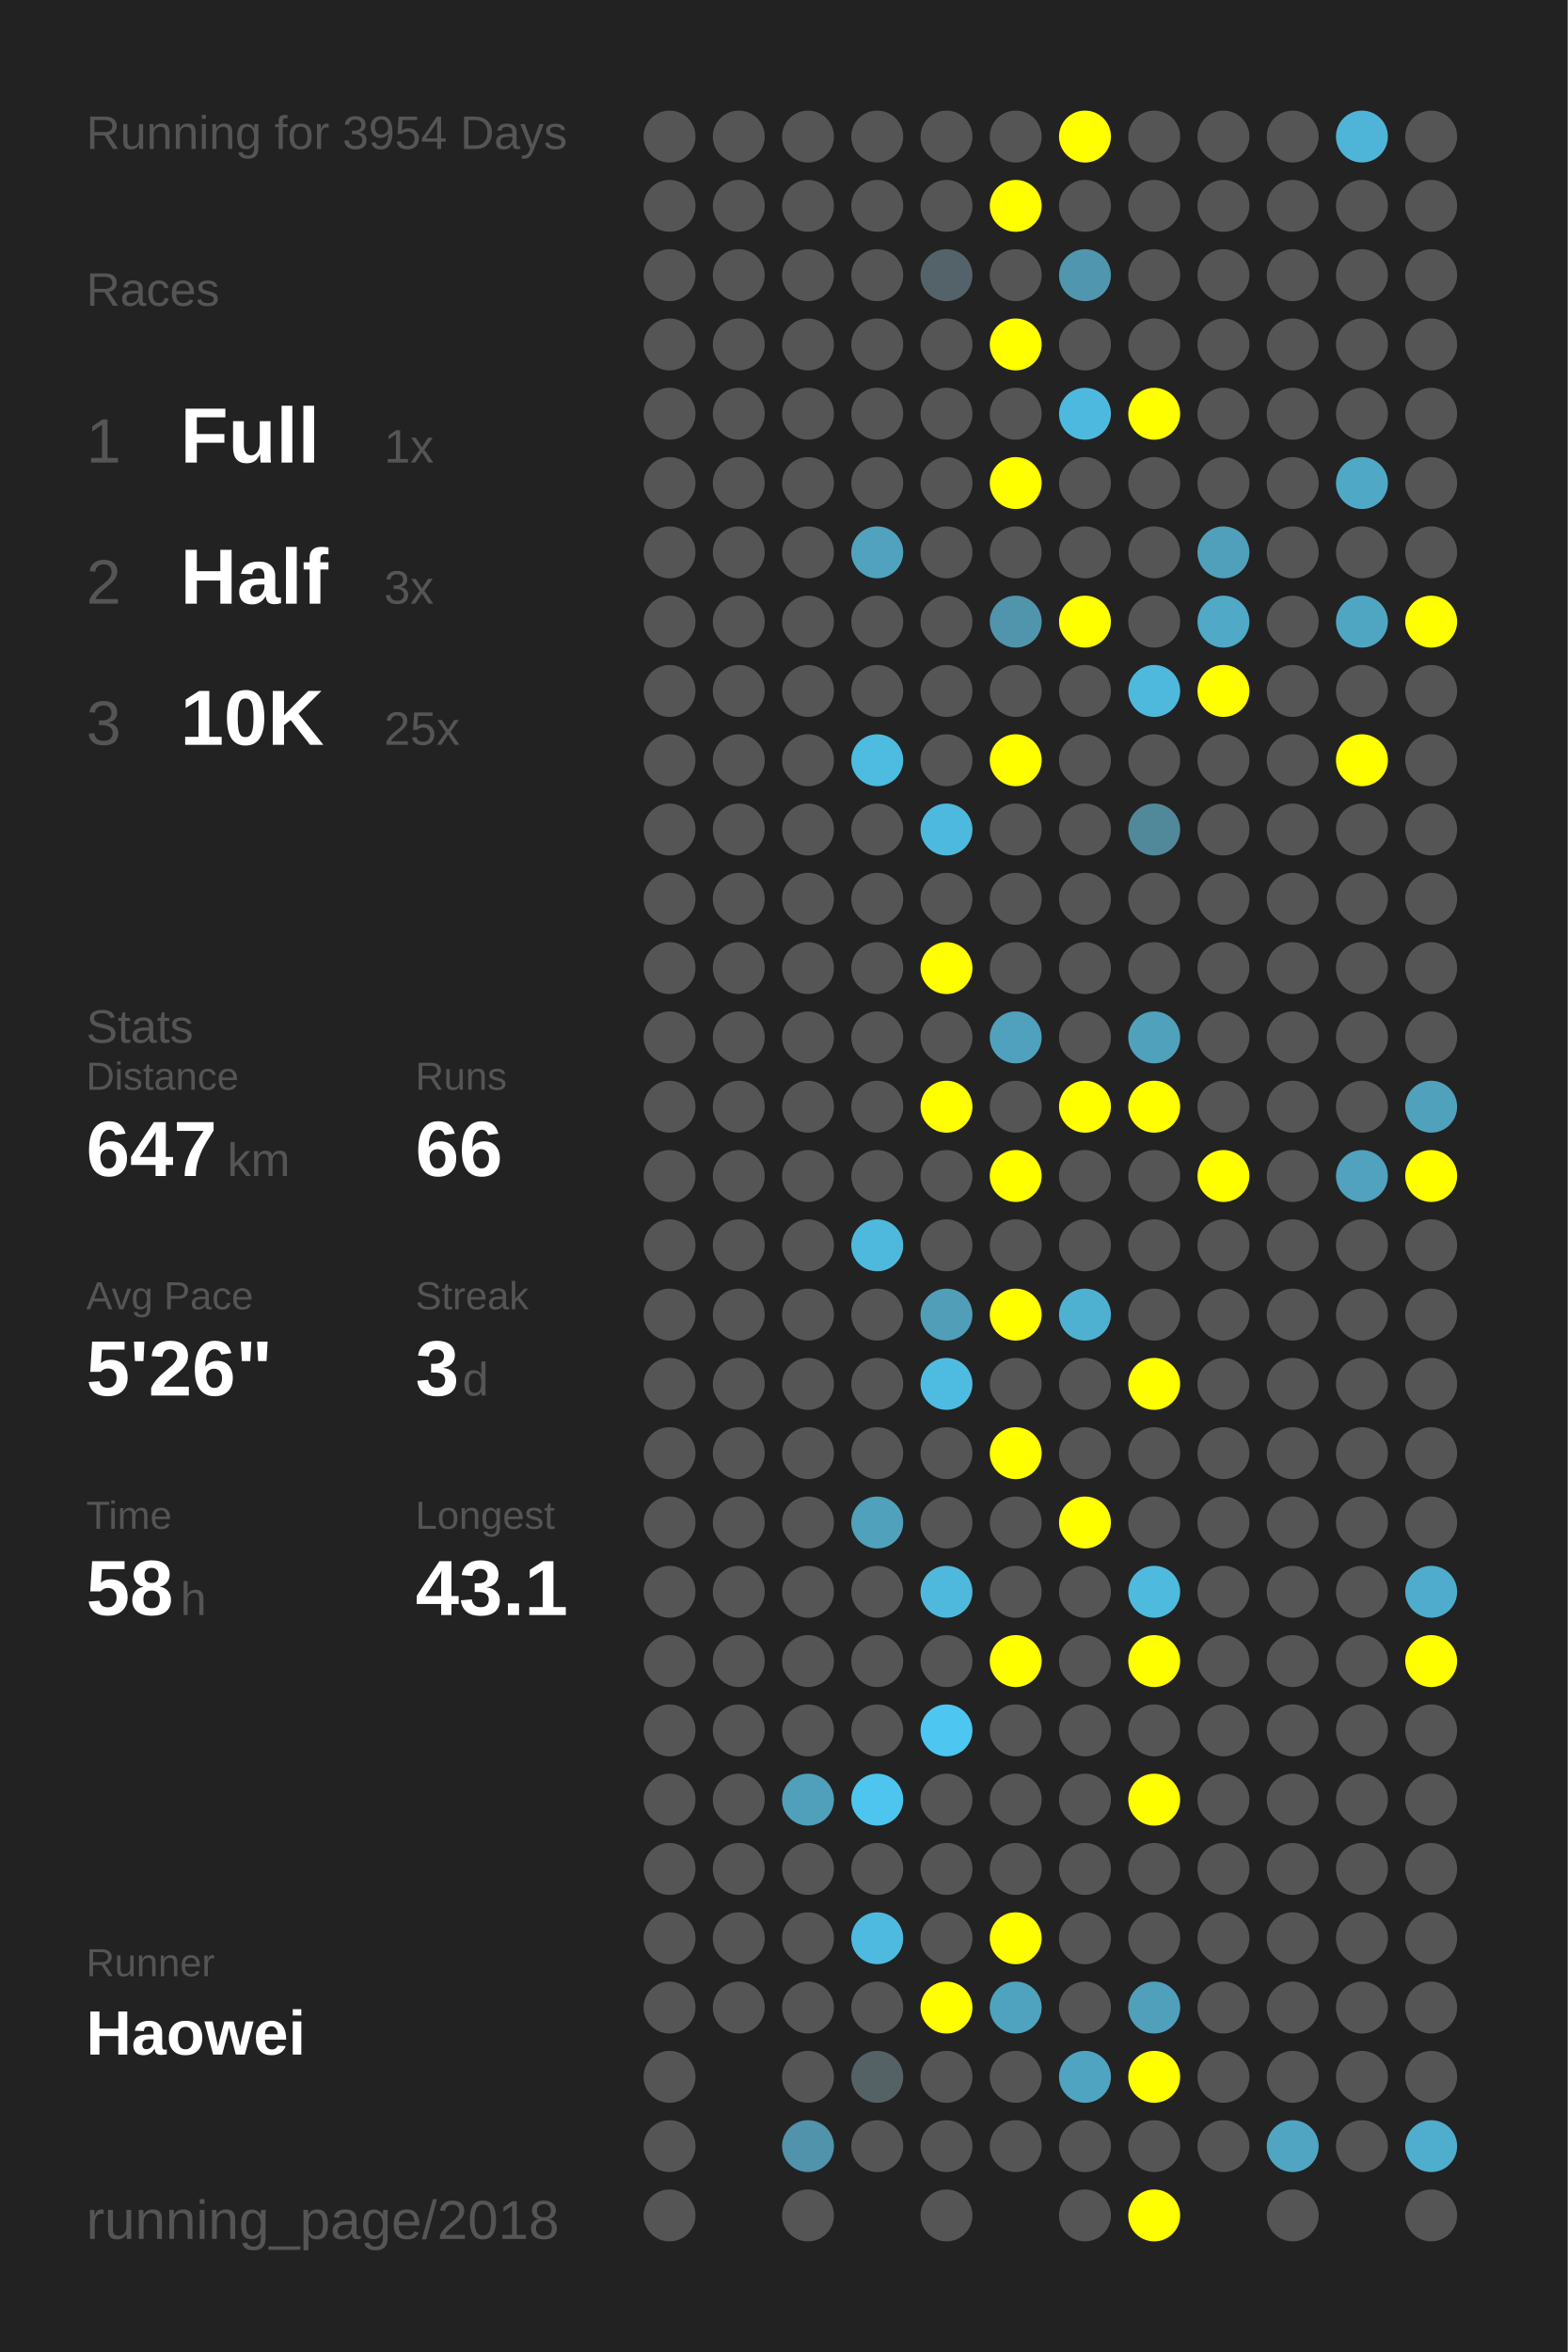
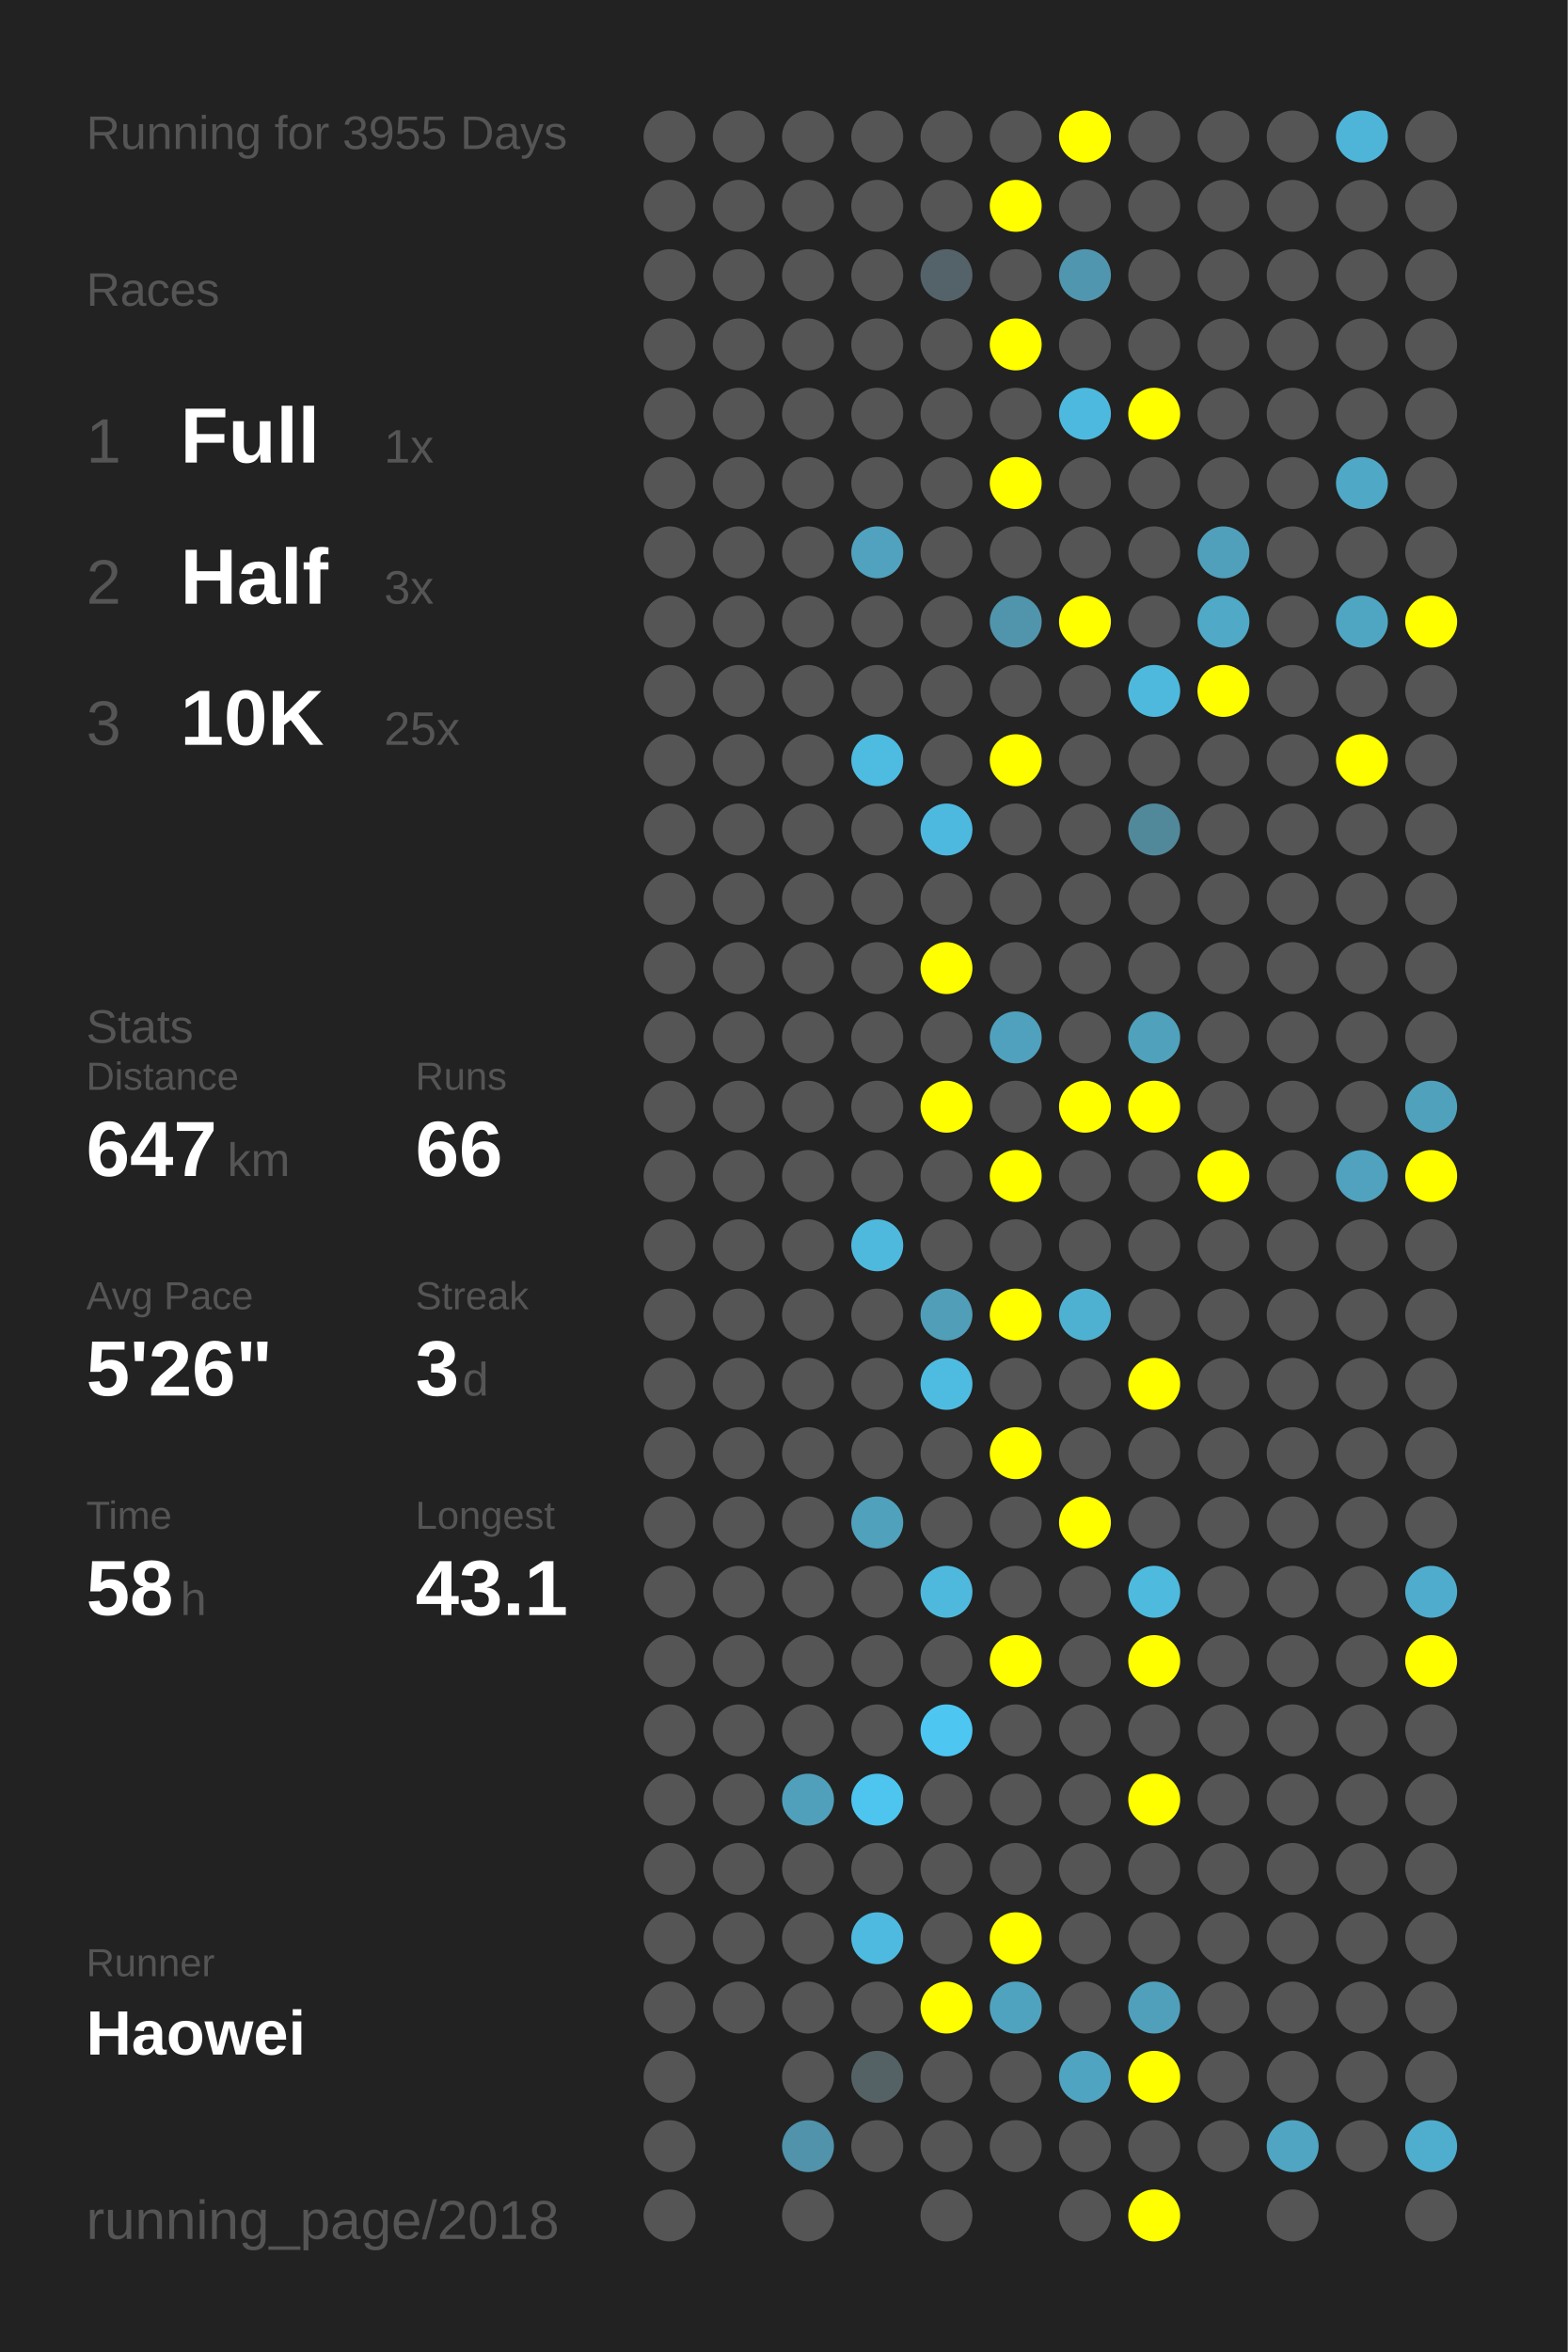
<svg xmlns="http://www.w3.org/2000/svg" baseProfile="full" height="300mm" version="1.1" viewBox="0,0,200,300" width="200mm">
  <defs />
  <rect fill="#222222" height="300" width="200" x="0" y="0" />
-   <text fill="#555555" style="font-size:6px; font-family:Arial;" x="11" y="19">Running for 3954 Days</text>
+   <text fill="#555555" style="font-size:6px; font-family:Arial;" x="11" y="19">Running for 3955 Days</text>
  <text fill="#555555" style="font-size:6px; font-family:Arial;" x="11" y="39">Races</text>
  <text fill="#555555" style="font-size:8px; font-family:Arial;" x="11" y="59">1</text>
  <text fill="#FFFFFF" style="font-size:10px; font-family:Arial; font-weight:bold;" x="23" y="59">Full</text>
  <text fill="#555555" style="font-size:6px; font-family:Arial;" x="49" y="59">1x</text>
  <text fill="#555555" style="font-size:8px; font-family:Arial;" x="11" y="77">2</text>
  <text fill="#FFFFFF" style="font-size:10px; font-family:Arial; font-weight:bold;" x="23" y="77">Half</text>
  <text fill="#555555" style="font-size:6px; font-family:Arial;" x="49" y="77">3x</text>
  <text fill="#555555" style="font-size:8px; font-family:Arial;" x="11" y="95">3</text>
  <text fill="#FFFFFF" style="font-size:10px; font-family:Arial; font-weight:bold;" x="23" y="95">10K</text>
  <text fill="#555555" style="font-size:6px; font-family:Arial;" x="49" y="95">25x</text>
  <text fill="#555555" style="font-size:6px; font-family:Arial;" x="11" y="133">Stats</text>
  <text fill="#555555" style="font-size:5px; font-family:Arial;" x="11" y="139">Distance</text>
  <text fill="#FFFFFF" style="font-size:10px; font-family:Arial; font-weight:bold;" x="11" y="150">647</text>
  <text fill="#555555" style="font-size:6px; font-family:Arial;" x="29" y="150">km</text>
  <text fill="#555555" style="font-size:5px; font-family:Arial;" x="53" y="139">Runs</text>
  <text fill="#FFFFFF" style="font-size:10px; font-family:Arial; font-weight:bold;" x="53" y="150">66</text>
  <text fill="#555555" style="font-size:5px; font-family:Arial;" x="11" y="167">Avg Pace</text>
  <text fill="#FFFFFF" style="font-size:10px; font-family:Arial; font-weight:bold;" x="11" y="178">5'26"</text>
  <text fill="#555555" style="font-size:5px; font-family:Arial;" x="53" y="167">Streak</text>
  <text fill="#FFFFFF" style="font-size:10px; font-family:Arial; font-weight:bold;" x="53" y="178">3</text>
  <text fill="#555555" style="font-size:6px; font-family:Arial;" x="59" y="178">d</text>
  <text fill="#555555" style="font-size:5px; font-family:Arial;" x="11" y="195">Time</text>
  <text fill="#FFFFFF" style="font-size:10px; font-family:Arial; font-weight:bold;" x="11" y="206">58</text>
  <text fill="#555555" style="font-size:6px; font-family:Arial;" x="23" y="206">h</text>
  <text fill="#555555" style="font-size:5px; font-family:Arial;" x="53" y="195">Longest</text>
  <text fill="#FFFFFF" style="font-size:10px; font-family:Arial; font-weight:bold;" x="53" y="206">43.1</text>
  <text fill="#555555" style="font-size:5px; font-family:Arial;" x="11" y="252.065">Runner</text>
  <text fill="#FFFFFF" style="font-size:8px; font-family:Arial; font-weight:bold;" x="11" y="262.065">Haowei</text>
  <text fill="#555555" style="font-size:7px; font-family:Arial;" x="11" y="285.581">running_page/2018</text>
  <circle cx="85.417" cy="17.419" fill="#555555" r="3.312" />
  <circle cx="85.417" cy="26.258" fill="#555555" r="3.312" />
  <circle cx="85.417" cy="35.097" fill="#555555" r="3.312" />
  <circle cx="85.417" cy="43.935" fill="#555555" r="3.312" />
  <circle cx="85.417" cy="52.774" fill="#555555" r="3.312" />
  <circle cx="85.417" cy="61.613" fill="#555555" r="3.312" />
  <circle cx="85.417" cy="70.452" fill="#555555" r="3.312" />
  <circle cx="85.417" cy="79.29" fill="#555555" r="3.312" />
  <circle cx="85.417" cy="88.129" fill="#555555" r="3.312" />
  <circle cx="85.417" cy="96.968" fill="#555555" r="3.312" />
  <circle cx="85.417" cy="105.806" fill="#555555" r="3.312" />
  <circle cx="85.417" cy="114.645" fill="#555555" r="3.312" />
  <circle cx="85.417" cy="123.484" fill="#555555" r="3.312" />
  <circle cx="85.417" cy="132.323" fill="#555555" r="3.312" />
  <circle cx="85.417" cy="141.161" fill="#555555" r="3.312" />
  <circle cx="85.417" cy="150" fill="#555555" r="3.312" />
  <circle cx="85.417" cy="158.839" fill="#555555" r="3.312" />
  <circle cx="85.417" cy="167.677" fill="#555555" r="3.312" />
  <circle cx="85.417" cy="176.516" fill="#555555" r="3.312" />
  <circle cx="85.417" cy="185.355" fill="#555555" r="3.312" />
  <circle cx="85.417" cy="194.194" fill="#555555" r="3.312" />
  <circle cx="85.417" cy="203.032" fill="#555555" r="3.312" />
  <circle cx="85.417" cy="211.871" fill="#555555" r="3.312" />
  <circle cx="85.417" cy="220.71" fill="#555555" r="3.312" />
  <circle cx="85.417" cy="229.548" fill="#555555" r="3.312" />
  <circle cx="85.417" cy="238.387" fill="#555555" r="3.312" />
  <circle cx="85.417" cy="247.226" fill="#555555" r="3.312" />
  <circle cx="85.417" cy="256.065" fill="#555555" r="3.312" />
  <circle cx="85.417" cy="264.903" fill="#555555" r="3.312" />
  <circle cx="85.417" cy="273.742" fill="#555555" r="3.312" />
  <circle cx="85.417" cy="282.581" fill="#555555" r="3.312" />
  <circle cx="94.25" cy="17.419" fill="#555555" r="3.312" />
  <circle cx="94.25" cy="26.258" fill="#555555" r="3.312" />
  <circle cx="94.25" cy="35.097" fill="#555555" r="3.312" />
  <circle cx="94.25" cy="43.935" fill="#555555" r="3.312" />
  <circle cx="94.25" cy="52.774" fill="#555555" r="3.312" />
  <circle cx="94.25" cy="61.613" fill="#555555" r="3.312" />
  <circle cx="94.25" cy="70.452" fill="#555555" r="3.312" />
  <circle cx="94.25" cy="79.29" fill="#555555" r="3.312" />
  <circle cx="94.25" cy="88.129" fill="#555555" r="3.312" />
  <circle cx="94.25" cy="96.968" fill="#555555" r="3.312" />
  <circle cx="94.25" cy="105.806" fill="#555555" r="3.312" />
  <circle cx="94.25" cy="114.645" fill="#555555" r="3.312" />
  <circle cx="94.25" cy="123.484" fill="#555555" r="3.312" />
  <circle cx="94.25" cy="132.323" fill="#555555" r="3.312" />
  <circle cx="94.25" cy="141.161" fill="#555555" r="3.312" />
  <circle cx="94.25" cy="150" fill="#555555" r="3.312" />
  <circle cx="94.25" cy="158.839" fill="#555555" r="3.312" />
  <circle cx="94.25" cy="167.677" fill="#555555" r="3.312" />
  <circle cx="94.25" cy="176.516" fill="#555555" r="3.312" />
  <circle cx="94.25" cy="185.355" fill="#555555" r="3.312" />
  <circle cx="94.25" cy="194.194" fill="#555555" r="3.312" />
  <circle cx="94.25" cy="203.032" fill="#555555" r="3.312" />
  <circle cx="94.25" cy="211.871" fill="#555555" r="3.312" />
  <circle cx="94.25" cy="220.71" fill="#555555" r="3.312" />
  <circle cx="94.25" cy="229.548" fill="#555555" r="3.312" />
  <circle cx="94.25" cy="238.387" fill="#555555" r="3.312" />
  <circle cx="94.25" cy="247.226" fill="#555555" r="3.312" />
  <circle cx="94.25" cy="256.065" fill="#555555" r="3.312" />
  <circle cx="103.083" cy="17.419" fill="#555555" r="3.312" />
  <circle cx="103.083" cy="26.258" fill="#555555" r="3.312" />
  <circle cx="103.083" cy="35.097" fill="#555555" r="3.312" />
  <circle cx="103.083" cy="43.935" fill="#555555" r="3.312" />
  <circle cx="103.083" cy="52.774" fill="#555555" r="3.312" />
  <circle cx="103.083" cy="61.613" fill="#555555" r="3.312" />
  <circle cx="103.083" cy="70.452" fill="#555555" r="3.312" />
  <circle cx="103.083" cy="79.29" fill="#555555" r="3.312" />
  <circle cx="103.083" cy="88.129" fill="#555555" r="3.312" />
  <circle cx="103.083" cy="96.968" fill="#555555" r="3.312" />
  <circle cx="103.083" cy="105.806" fill="#555555" r="3.312" />
  <circle cx="103.083" cy="114.645" fill="#555555" r="3.312" />
  <circle cx="103.083" cy="123.484" fill="#555555" r="3.312" />
  <circle cx="103.083" cy="132.323" fill="#555555" r="3.312" />
  <circle cx="103.083" cy="141.161" fill="#555555" r="3.312" />
  <circle cx="103.083" cy="150" fill="#555555" r="3.312" />
  <circle cx="103.083" cy="158.839" fill="#555555" r="3.312" />
  <circle cx="103.083" cy="167.677" fill="#555555" r="3.312" />
  <circle cx="103.083" cy="176.516" fill="#555555" r="3.312" />
  <circle cx="103.083" cy="185.355" fill="#555555" r="3.312" />
  <circle cx="103.083" cy="194.194" fill="#555555" r="3.312" />
  <circle cx="103.083" cy="203.032" fill="#555555" r="3.312" />
  <circle cx="103.083" cy="211.871" fill="#555555" r="3.312" />
  <circle cx="103.083" cy="220.71" fill="#555555" r="3.312" />
  <circle cx="103.083" cy="229.548" fill="#50a0bb" r="3.312" />
  <circle cx="103.083" cy="238.387" fill="#555555" r="3.312" />
  <circle cx="103.083" cy="247.226" fill="#555555" r="3.312" />
  <circle cx="103.083" cy="256.065" fill="#555555" r="3.312" />
  <circle cx="103.083" cy="264.903" fill="#555555" r="3.312" />
  <circle cx="103.083" cy="273.742" fill="#5093aa" r="3.312" />
  <circle cx="103.083" cy="282.581" fill="#555555" r="3.312" />
  <circle cx="111.917" cy="17.419" fill="#555555" r="3.312" />
  <circle cx="111.917" cy="26.258" fill="#555555" r="3.312" />
  <circle cx="111.917" cy="35.097" fill="#555555" r="3.312" />
  <circle cx="111.917" cy="43.935" fill="#555555" r="3.312" />
  <circle cx="111.917" cy="52.774" fill="#555555" r="3.312" />
  <circle cx="111.917" cy="61.613" fill="#555555" r="3.312" />
  <circle cx="111.917" cy="70.452" fill="#50a2be" r="3.312" />
  <circle cx="111.917" cy="79.29" fill="#555555" r="3.312" />
  <circle cx="111.917" cy="88.129" fill="#555555" r="3.312" />
  <circle cx="111.917" cy="96.968" fill="#4ebbe0" r="3.312" />
  <circle cx="111.917" cy="105.806" fill="#555555" r="3.312" />
  <circle cx="111.917" cy="114.645" fill="#555555" r="3.312" />
  <circle cx="111.917" cy="123.484" fill="#555555" r="3.312" />
  <circle cx="111.917" cy="132.323" fill="#555555" r="3.312" />
  <circle cx="111.917" cy="141.161" fill="#555555" r="3.312" />
  <circle cx="111.917" cy="150" fill="#555555" r="3.312" />
  <circle cx="111.917" cy="158.839" fill="#4eb9dd" r="3.312" />
  <circle cx="111.917" cy="167.677" fill="#555555" r="3.312" />
  <circle cx="111.917" cy="176.516" fill="#555555" r="3.312" />
  <circle cx="111.917" cy="185.355" fill="#555555" r="3.312" />
  <circle cx="111.917" cy="194.194" fill="#50a1bc" r="3.312" />
  <circle cx="111.917" cy="203.032" fill="#555555" r="3.312" />
  <circle cx="111.917" cy="211.871" fill="#555555" r="3.312" />
  <circle cx="111.917" cy="220.71" fill="#555555" r="3.312" />
  <circle cx="111.917" cy="229.548" fill="#4dc5ee" r="3.312" />
  <circle cx="111.917" cy="238.387" fill="#555555" r="3.312" />
  <circle cx="111.917" cy="247.226" fill="#4ebadf" r="3.312" />
  <circle cx="111.917" cy="256.065" fill="#555555" r="3.312" />
  <circle cx="111.917" cy="264.903" fill="#546266" r="3.312" />
  <circle cx="111.917" cy="273.742" fill="#555555" r="3.312" />
  <circle cx="120.75" cy="17.419" fill="#555555" r="3.312" />
  <circle cx="120.75" cy="26.258" fill="#555555" r="3.312" />
  <circle cx="120.75" cy="35.097" fill="#546369" r="3.312" />
  <circle cx="120.75" cy="43.935" fill="#555555" r="3.312" />
  <circle cx="120.75" cy="52.774" fill="#555555" r="3.312" />
  <circle cx="120.75" cy="61.613" fill="#555555" r="3.312" />
  <circle cx="120.75" cy="70.452" fill="#555555" r="3.312" />
  <circle cx="120.75" cy="79.29" fill="#555555" r="3.312" />
  <circle cx="120.75" cy="88.129" fill="#555555" r="3.312" />
  <circle cx="120.75" cy="96.968" fill="#555555" r="3.312" />
  <circle cx="120.75" cy="105.806" fill="#4eb9de" r="3.312" />
  <circle cx="120.75" cy="114.645" fill="#555555" r="3.312" />
  <circle cx="120.75" cy="123.484" fill="#FFFF00" r="3.312" />
  <circle cx="120.75" cy="132.323" fill="#555555" r="3.312" />
  <circle cx="120.75" cy="141.161" fill="#FFFF00" r="3.312" />
  <circle cx="120.75" cy="150" fill="#555555" r="3.312" />
  <circle cx="120.75" cy="158.839" fill="#555555" r="3.312" />
  <circle cx="120.75" cy="167.677" fill="#509eb8" r="3.312" />
  <circle cx="120.75" cy="176.516" fill="#4ebce1" r="3.312" />
  <circle cx="120.75" cy="185.355" fill="#555555" r="3.312" />
  <circle cx="120.75" cy="194.194" fill="#555555" r="3.312" />
  <circle cx="120.75" cy="203.032" fill="#4eb9dd" r="3.312" />
  <circle cx="120.75" cy="211.871" fill="#555555" r="3.312" />
  <circle cx="120.75" cy="220.71" fill="#4dc7f1" r="3.312" />
  <circle cx="120.75" cy="229.548" fill="#555555" r="3.312" />
  <circle cx="120.75" cy="238.387" fill="#555555" r="3.312" />
  <circle cx="120.75" cy="247.226" fill="#555555" r="3.312" />
  <circle cx="120.75" cy="256.065" fill="#FFFF00" r="3.312" />
  <circle cx="120.75" cy="264.903" fill="#555555" r="3.312" />
  <circle cx="120.75" cy="273.742" fill="#555555" r="3.312" />
  <circle cx="120.75" cy="282.581" fill="#555555" r="3.312" />
  <circle cx="129.583" cy="17.419" fill="#555555" r="3.312" />
  <circle cx="129.583" cy="26.258" fill="#FFFF00" r="3.312" />
  <circle cx="129.583" cy="35.097" fill="#555555" r="3.312" />
  <circle cx="129.583" cy="43.935" fill="#FFFF00" r="3.312" />
  <circle cx="129.583" cy="52.774" fill="#555555" r="3.312" />
  <circle cx="129.583" cy="61.613" fill="#FFFF00" r="3.312" />
  <circle cx="129.583" cy="70.452" fill="#555555" r="3.312" />
  <circle cx="129.583" cy="79.29" fill="#5095ac" r="3.312" />
  <circle cx="129.583" cy="88.129" fill="#555555" r="3.312" />
  <circle cx="129.583" cy="96.968" fill="#FFFF00" r="3.312" />
  <circle cx="129.583" cy="105.806" fill="#555555" r="3.312" />
  <circle cx="129.583" cy="114.645" fill="#555555" r="3.312" />
  <circle cx="129.583" cy="123.484" fill="#555555" r="3.312" />
  <circle cx="129.583" cy="132.323" fill="#50a1bd" r="3.312" />
  <circle cx="129.583" cy="141.161" fill="#555555" r="3.312" />
  <circle cx="129.583" cy="150" fill="#FFFF00" r="3.312" />
  <circle cx="129.583" cy="158.839" fill="#555555" r="3.312" />
  <circle cx="129.583" cy="167.677" fill="#FFFF00" r="3.312" />
  <circle cx="129.583" cy="176.516" fill="#555555" r="3.312" />
  <circle cx="129.583" cy="185.355" fill="#FFFF00" r="3.312" />
  <circle cx="129.583" cy="194.194" fill="#555555" r="3.312" />
  <circle cx="129.583" cy="203.032" fill="#555555" r="3.312" />
  <circle cx="129.583" cy="211.871" fill="#FFFF00" r="3.312" />
  <circle cx="129.583" cy="220.71" fill="#555555" r="3.312" />
  <circle cx="129.583" cy="229.548" fill="#555555" r="3.312" />
  <circle cx="129.583" cy="238.387" fill="#555555" r="3.312" />
  <circle cx="129.583" cy="247.226" fill="#FFFF00" r="3.312" />
  <circle cx="129.583" cy="256.065" fill="#4fa3bf" r="3.312" />
  <circle cx="129.583" cy="264.903" fill="#555555" r="3.312" />
  <circle cx="129.583" cy="273.742" fill="#555555" r="3.312" />
  <circle cx="138.417" cy="17.419" fill="#FFFF00" r="3.312" />
  <circle cx="138.417" cy="26.258" fill="#555555" r="3.312" />
  <circle cx="138.417" cy="35.097" fill="#5096ae" r="3.312" />
  <circle cx="138.417" cy="43.935" fill="#555555" r="3.312" />
  <circle cx="138.417" cy="52.774" fill="#4eb9de" r="3.312" />
  <circle cx="138.417" cy="61.613" fill="#555555" r="3.312" />
  <circle cx="138.417" cy="70.452" fill="#555555" r="3.312" />
  <circle cx="138.417" cy="79.29" fill="#FFFF00" r="3.312" />
  <circle cx="138.417" cy="88.129" fill="#555555" r="3.312" />
  <circle cx="138.417" cy="96.968" fill="#555555" r="3.312" />
  <circle cx="138.417" cy="105.806" fill="#555555" r="3.312" />
  <circle cx="138.417" cy="114.645" fill="#555555" r="3.312" />
  <circle cx="138.417" cy="123.484" fill="#555555" r="3.312" />
  <circle cx="138.417" cy="132.323" fill="#555555" r="3.312" />
  <circle cx="138.417" cy="141.161" fill="#FFFF00" r="3.312" />
  <circle cx="138.417" cy="150" fill="#555555" r="3.312" />
  <circle cx="138.417" cy="158.839" fill="#555555" r="3.312" />
  <circle cx="138.417" cy="167.677" fill="#4fb1d2" r="3.312" />
  <circle cx="138.417" cy="176.516" fill="#555555" r="3.312" />
  <circle cx="138.417" cy="185.355" fill="#555555" r="3.312" />
  <circle cx="138.417" cy="194.194" fill="#FFFF00" r="3.312" />
  <circle cx="138.417" cy="203.032" fill="#555555" r="3.312" />
  <circle cx="138.417" cy="211.871" fill="#555555" r="3.312" />
  <circle cx="138.417" cy="220.71" fill="#555555" r="3.312" />
  <circle cx="138.417" cy="229.548" fill="#555555" r="3.312" />
  <circle cx="138.417" cy="238.387" fill="#555555" r="3.312" />
  <circle cx="138.417" cy="247.226" fill="#555555" r="3.312" />
  <circle cx="138.417" cy="256.065" fill="#555555" r="3.312" />
  <circle cx="138.417" cy="264.903" fill="#4fa4c1" r="3.312" />
  <circle cx="138.417" cy="273.742" fill="#555555" r="3.312" />
  <circle cx="138.417" cy="282.581" fill="#555555" r="3.312" />
  <circle cx="147.25" cy="17.419" fill="#555555" r="3.312" />
  <circle cx="147.25" cy="26.258" fill="#555555" r="3.312" />
  <circle cx="147.25" cy="35.097" fill="#555555" r="3.312" />
  <circle cx="147.25" cy="43.935" fill="#555555" r="3.312" />
  <circle cx="147.25" cy="52.774" fill="#FFFF00" r="3.312" />
  <circle cx="147.25" cy="61.613" fill="#555555" r="3.312" />
  <circle cx="147.25" cy="70.452" fill="#555555" r="3.312" />
  <circle cx="147.25" cy="79.29" fill="#555555" r="3.312" />
  <circle cx="147.25" cy="88.129" fill="#4eb9dd" r="3.312" />
  <circle cx="147.25" cy="96.968" fill="#555555" r="3.312" />
  <circle cx="147.25" cy="105.806" fill="#51899b" r="3.312" />
  <circle cx="147.25" cy="114.645" fill="#555555" r="3.312" />
  <circle cx="147.25" cy="123.484" fill="#555555" r="3.312" />
  <circle cx="147.25" cy="132.323" fill="#50a1bc" r="3.312" />
  <circle cx="147.25" cy="141.161" fill="#FFFF00" r="3.312" />
  <circle cx="147.25" cy="150" fill="#555555" r="3.312" />
  <circle cx="147.25" cy="158.839" fill="#555555" r="3.312" />
  <circle cx="147.25" cy="167.677" fill="#555555" r="3.312" />
  <circle cx="147.25" cy="176.516" fill="#FFFF00" r="3.312" />
  <circle cx="147.25" cy="185.355" fill="#555555" r="3.312" />
  <circle cx="147.25" cy="194.194" fill="#555555" r="3.312" />
  <circle cx="147.25" cy="203.032" fill="#4ebade" r="3.312" />
  <circle cx="147.25" cy="211.871" fill="#FFFF00" r="3.312" />
  <circle cx="147.25" cy="220.71" fill="#555555" r="3.312" />
  <circle cx="147.25" cy="229.548" fill="#FFFF00" r="3.312" />
  <circle cx="147.25" cy="238.387" fill="#555555" r="3.312" />
  <circle cx="147.25" cy="247.226" fill="#555555" r="3.312" />
  <circle cx="147.25" cy="256.065" fill="#50a0bb" r="3.312" />
  <circle cx="147.25" cy="264.903" fill="#FFFF00" r="3.312" />
  <circle cx="147.25" cy="273.742" fill="#555555" r="3.312" />
  <circle cx="147.25" cy="282.581" fill="#FFFF00" r="3.312" />
  <circle cx="156.083" cy="17.419" fill="#555555" r="3.312" />
  <circle cx="156.083" cy="26.258" fill="#555555" r="3.312" />
  <circle cx="156.083" cy="35.097" fill="#555555" r="3.312" />
  <circle cx="156.083" cy="43.935" fill="#555555" r="3.312" />
  <circle cx="156.083" cy="52.774" fill="#555555" r="3.312" />
  <circle cx="156.083" cy="61.613" fill="#555555" r="3.312" />
  <circle cx="156.083" cy="70.452" fill="#50a0bb" r="3.312" />
  <circle cx="156.083" cy="79.29" fill="#4fa9c7" r="3.312" />
  <circle cx="156.083" cy="88.129" fill="#FFFF00" r="3.312" />
  <circle cx="156.083" cy="96.968" fill="#555555" r="3.312" />
  <circle cx="156.083" cy="105.806" fill="#555555" r="3.312" />
  <circle cx="156.083" cy="114.645" fill="#555555" r="3.312" />
  <circle cx="156.083" cy="123.484" fill="#555555" r="3.312" />
  <circle cx="156.083" cy="132.323" fill="#555555" r="3.312" />
  <circle cx="156.083" cy="141.161" fill="#555555" r="3.312" />
  <circle cx="156.083" cy="150" fill="#FFFF00" r="3.312" />
  <circle cx="156.083" cy="158.839" fill="#555555" r="3.312" />
  <circle cx="156.083" cy="167.677" fill="#555555" r="3.312" />
  <circle cx="156.083" cy="176.516" fill="#555555" r="3.312" />
  <circle cx="156.083" cy="185.355" fill="#555555" r="3.312" />
  <circle cx="156.083" cy="194.194" fill="#555555" r="3.312" />
  <circle cx="156.083" cy="203.032" fill="#555555" r="3.312" />
  <circle cx="156.083" cy="211.871" fill="#555555" r="3.312" />
  <circle cx="156.083" cy="220.71" fill="#555555" r="3.312" />
  <circle cx="156.083" cy="229.548" fill="#555555" r="3.312" />
  <circle cx="156.083" cy="238.387" fill="#555555" r="3.312" />
  <circle cx="156.083" cy="247.226" fill="#555555" r="3.312" />
  <circle cx="156.083" cy="256.065" fill="#555555" r="3.312" />
  <circle cx="156.083" cy="264.903" fill="#555555" r="3.312" />
  <circle cx="156.083" cy="273.742" fill="#555555" r="3.312" />
  <circle cx="164.917" cy="17.419" fill="#555555" r="3.312" />
  <circle cx="164.917" cy="26.258" fill="#555555" r="3.312" />
  <circle cx="164.917" cy="35.097" fill="#555555" r="3.312" />
  <circle cx="164.917" cy="43.935" fill="#555555" r="3.312" />
  <circle cx="164.917" cy="52.774" fill="#555555" r="3.312" />
  <circle cx="164.917" cy="61.613" fill="#555555" r="3.312" />
  <circle cx="164.917" cy="70.452" fill="#555555" r="3.312" />
  <circle cx="164.917" cy="79.29" fill="#555555" r="3.312" />
  <circle cx="164.917" cy="88.129" fill="#555555" r="3.312" />
  <circle cx="164.917" cy="96.968" fill="#555555" r="3.312" />
  <circle cx="164.917" cy="105.806" fill="#555555" r="3.312" />
  <circle cx="164.917" cy="114.645" fill="#555555" r="3.312" />
  <circle cx="164.917" cy="123.484" fill="#555555" r="3.312" />
  <circle cx="164.917" cy="132.323" fill="#555555" r="3.312" />
  <circle cx="164.917" cy="141.161" fill="#555555" r="3.312" />
  <circle cx="164.917" cy="150" fill="#555555" r="3.312" />
  <circle cx="164.917" cy="158.839" fill="#555555" r="3.312" />
  <circle cx="164.917" cy="167.677" fill="#555555" r="3.312" />
  <circle cx="164.917" cy="176.516" fill="#555555" r="3.312" />
  <circle cx="164.917" cy="185.355" fill="#555555" r="3.312" />
  <circle cx="164.917" cy="194.194" fill="#555555" r="3.312" />
  <circle cx="164.917" cy="203.032" fill="#555555" r="3.312" />
  <circle cx="164.917" cy="211.871" fill="#555555" r="3.312" />
  <circle cx="164.917" cy="220.71" fill="#555555" r="3.312" />
  <circle cx="164.917" cy="229.548" fill="#555555" r="3.312" />
  <circle cx="164.917" cy="238.387" fill="#555555" r="3.312" />
  <circle cx="164.917" cy="247.226" fill="#555555" r="3.312" />
  <circle cx="164.917" cy="256.065" fill="#555555" r="3.312" />
  <circle cx="164.917" cy="264.903" fill="#555555" r="3.312" />
  <circle cx="164.917" cy="273.742" fill="#4fa5c2" r="3.312" />
  <circle cx="164.917" cy="282.581" fill="#555555" r="3.312" />
  <circle cx="173.75" cy="17.419" fill="#4eb5d8" r="3.312" />
  <circle cx="173.75" cy="26.258" fill="#555555" r="3.312" />
  <circle cx="173.75" cy="35.097" fill="#555555" r="3.312" />
  <circle cx="173.75" cy="43.935" fill="#555555" r="3.312" />
  <circle cx="173.75" cy="52.774" fill="#555555" r="3.312" />
  <circle cx="173.75" cy="61.613" fill="#4fa8c6" r="3.312" />
  <circle cx="173.75" cy="70.452" fill="#555555" r="3.312" />
  <circle cx="173.75" cy="79.29" fill="#4fa6c3" r="3.312" />
  <circle cx="173.75" cy="88.129" fill="#555555" r="3.312" />
  <circle cx="173.75" cy="96.968" fill="#FFFF00" r="3.312" />
  <circle cx="173.75" cy="105.806" fill="#555555" r="3.312" />
  <circle cx="173.75" cy="114.645" fill="#555555" r="3.312" />
  <circle cx="173.75" cy="123.484" fill="#555555" r="3.312" />
  <circle cx="173.75" cy="132.323" fill="#555555" r="3.312" />
  <circle cx="173.75" cy="141.161" fill="#555555" r="3.312" />
  <circle cx="173.75" cy="150" fill="#50a2be" r="3.312" />
  <circle cx="173.75" cy="158.839" fill="#555555" r="3.312" />
  <circle cx="173.75" cy="167.677" fill="#555555" r="3.312" />
  <circle cx="173.75" cy="176.516" fill="#555555" r="3.312" />
  <circle cx="173.75" cy="185.355" fill="#555555" r="3.312" />
  <circle cx="173.75" cy="194.194" fill="#555555" r="3.312" />
  <circle cx="173.75" cy="203.032" fill="#555555" r="3.312" />
  <circle cx="173.75" cy="211.871" fill="#555555" r="3.312" />
  <circle cx="173.75" cy="220.71" fill="#555555" r="3.312" />
  <circle cx="173.75" cy="229.548" fill="#555555" r="3.312" />
  <circle cx="173.75" cy="238.387" fill="#555555" r="3.312" />
  <circle cx="173.75" cy="247.226" fill="#555555" r="3.312" />
  <circle cx="173.75" cy="256.065" fill="#555555" r="3.312" />
  <circle cx="173.75" cy="264.903" fill="#555555" r="3.312" />
  <circle cx="173.75" cy="273.742" fill="#555555" r="3.312" />
  <circle cx="182.583" cy="17.419" fill="#555555" r="3.312" />
  <circle cx="182.583" cy="26.258" fill="#555555" r="3.312" />
  <circle cx="182.583" cy="35.097" fill="#555555" r="3.312" />
  <circle cx="182.583" cy="43.935" fill="#555555" r="3.312" />
  <circle cx="182.583" cy="52.774" fill="#555555" r="3.312" />
  <circle cx="182.583" cy="61.613" fill="#555555" r="3.312" />
  <circle cx="182.583" cy="70.452" fill="#555555" r="3.312" />
  <circle cx="182.583" cy="79.29" fill="#FFFF00" r="3.312" />
  <circle cx="182.583" cy="88.129" fill="#555555" r="3.312" />
  <circle cx="182.583" cy="96.968" fill="#555555" r="3.312" />
  <circle cx="182.583" cy="105.806" fill="#555555" r="3.312" />
  <circle cx="182.583" cy="114.645" fill="#555555" r="3.312" />
  <circle cx="182.583" cy="123.484" fill="#555555" r="3.312" />
  <circle cx="182.583" cy="132.323" fill="#555555" r="3.312" />
  <circle cx="182.583" cy="141.161" fill="#50a1bc" r="3.312" />
  <circle cx="182.583" cy="150" fill="#FFFF00" r="3.312" />
  <circle cx="182.583" cy="158.839" fill="#555555" r="3.312" />
  <circle cx="182.583" cy="167.677" fill="#555555" r="3.312" />
  <circle cx="182.583" cy="176.516" fill="#555555" r="3.312" />
  <circle cx="182.583" cy="185.355" fill="#555555" r="3.312" />
  <circle cx="182.583" cy="194.194" fill="#555555" r="3.312" />
  <circle cx="182.583" cy="203.032" fill="#4faccc" r="3.312" />
  <circle cx="182.583" cy="211.871" fill="#FFFF00" r="3.312" />
  <circle cx="182.583" cy="220.71" fill="#555555" r="3.312" />
  <circle cx="182.583" cy="229.548" fill="#555555" r="3.312" />
  <circle cx="182.583" cy="238.387" fill="#555555" r="3.312" />
  <circle cx="182.583" cy="247.226" fill="#555555" r="3.312" />
  <circle cx="182.583" cy="256.065" fill="#555555" r="3.312" />
  <circle cx="182.583" cy="264.903" fill="#555555" r="3.312" />
  <circle cx="182.583" cy="273.742" fill="#4fadcd" r="3.312" />
  <circle cx="182.583" cy="282.581" fill="#555555" r="3.312" />
</svg>
